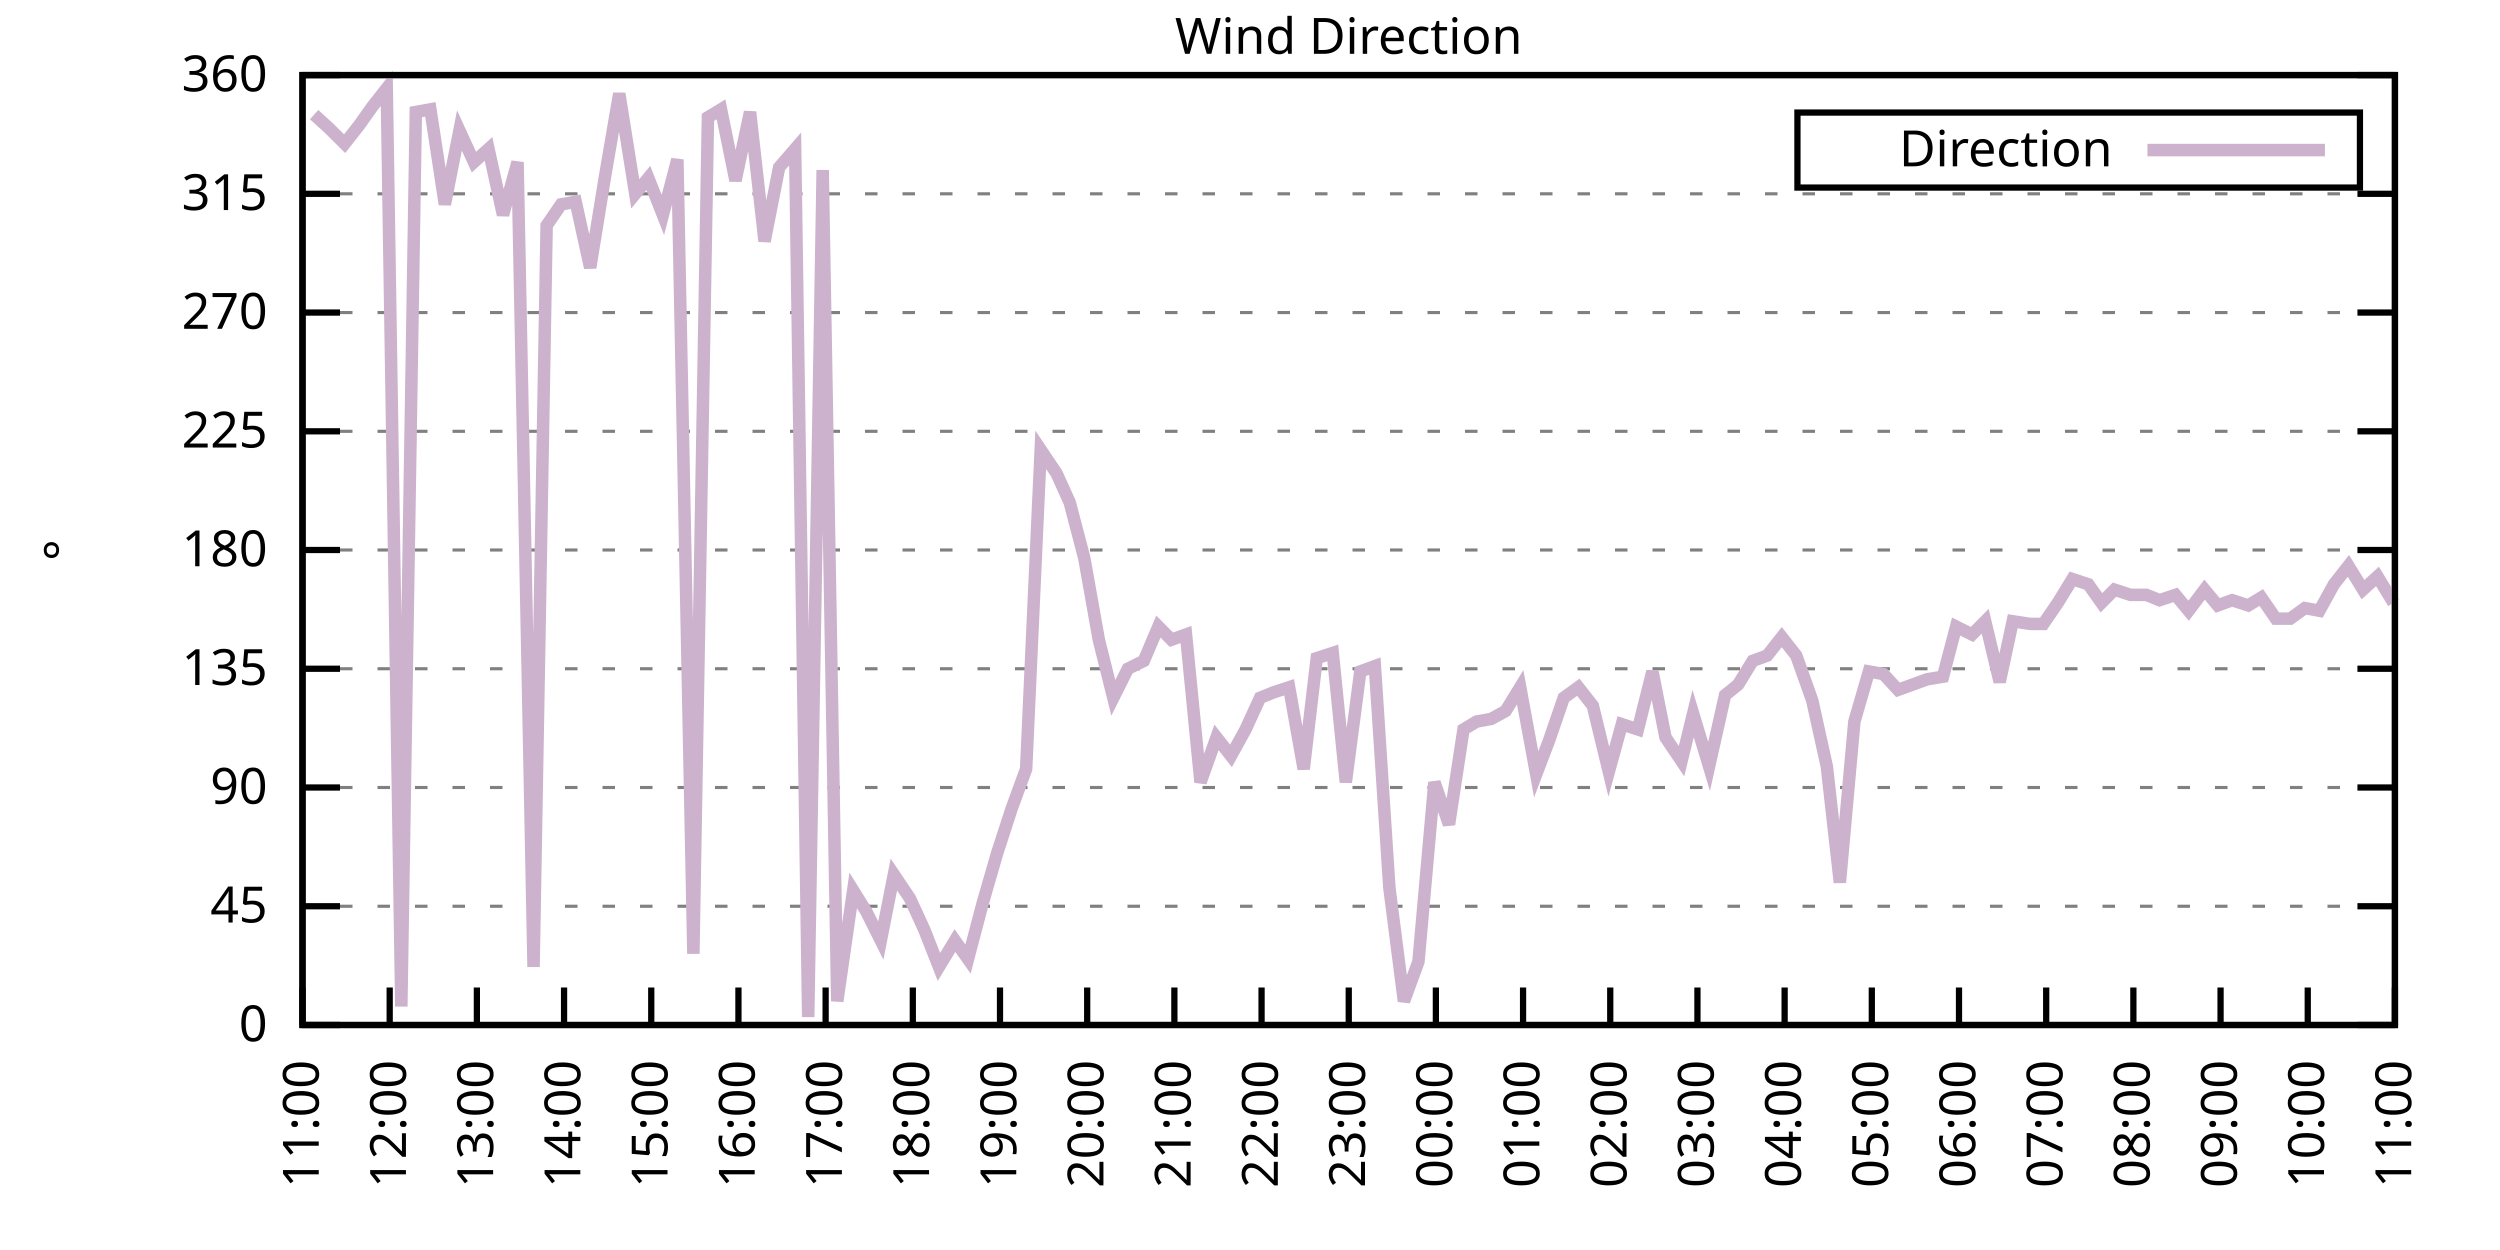
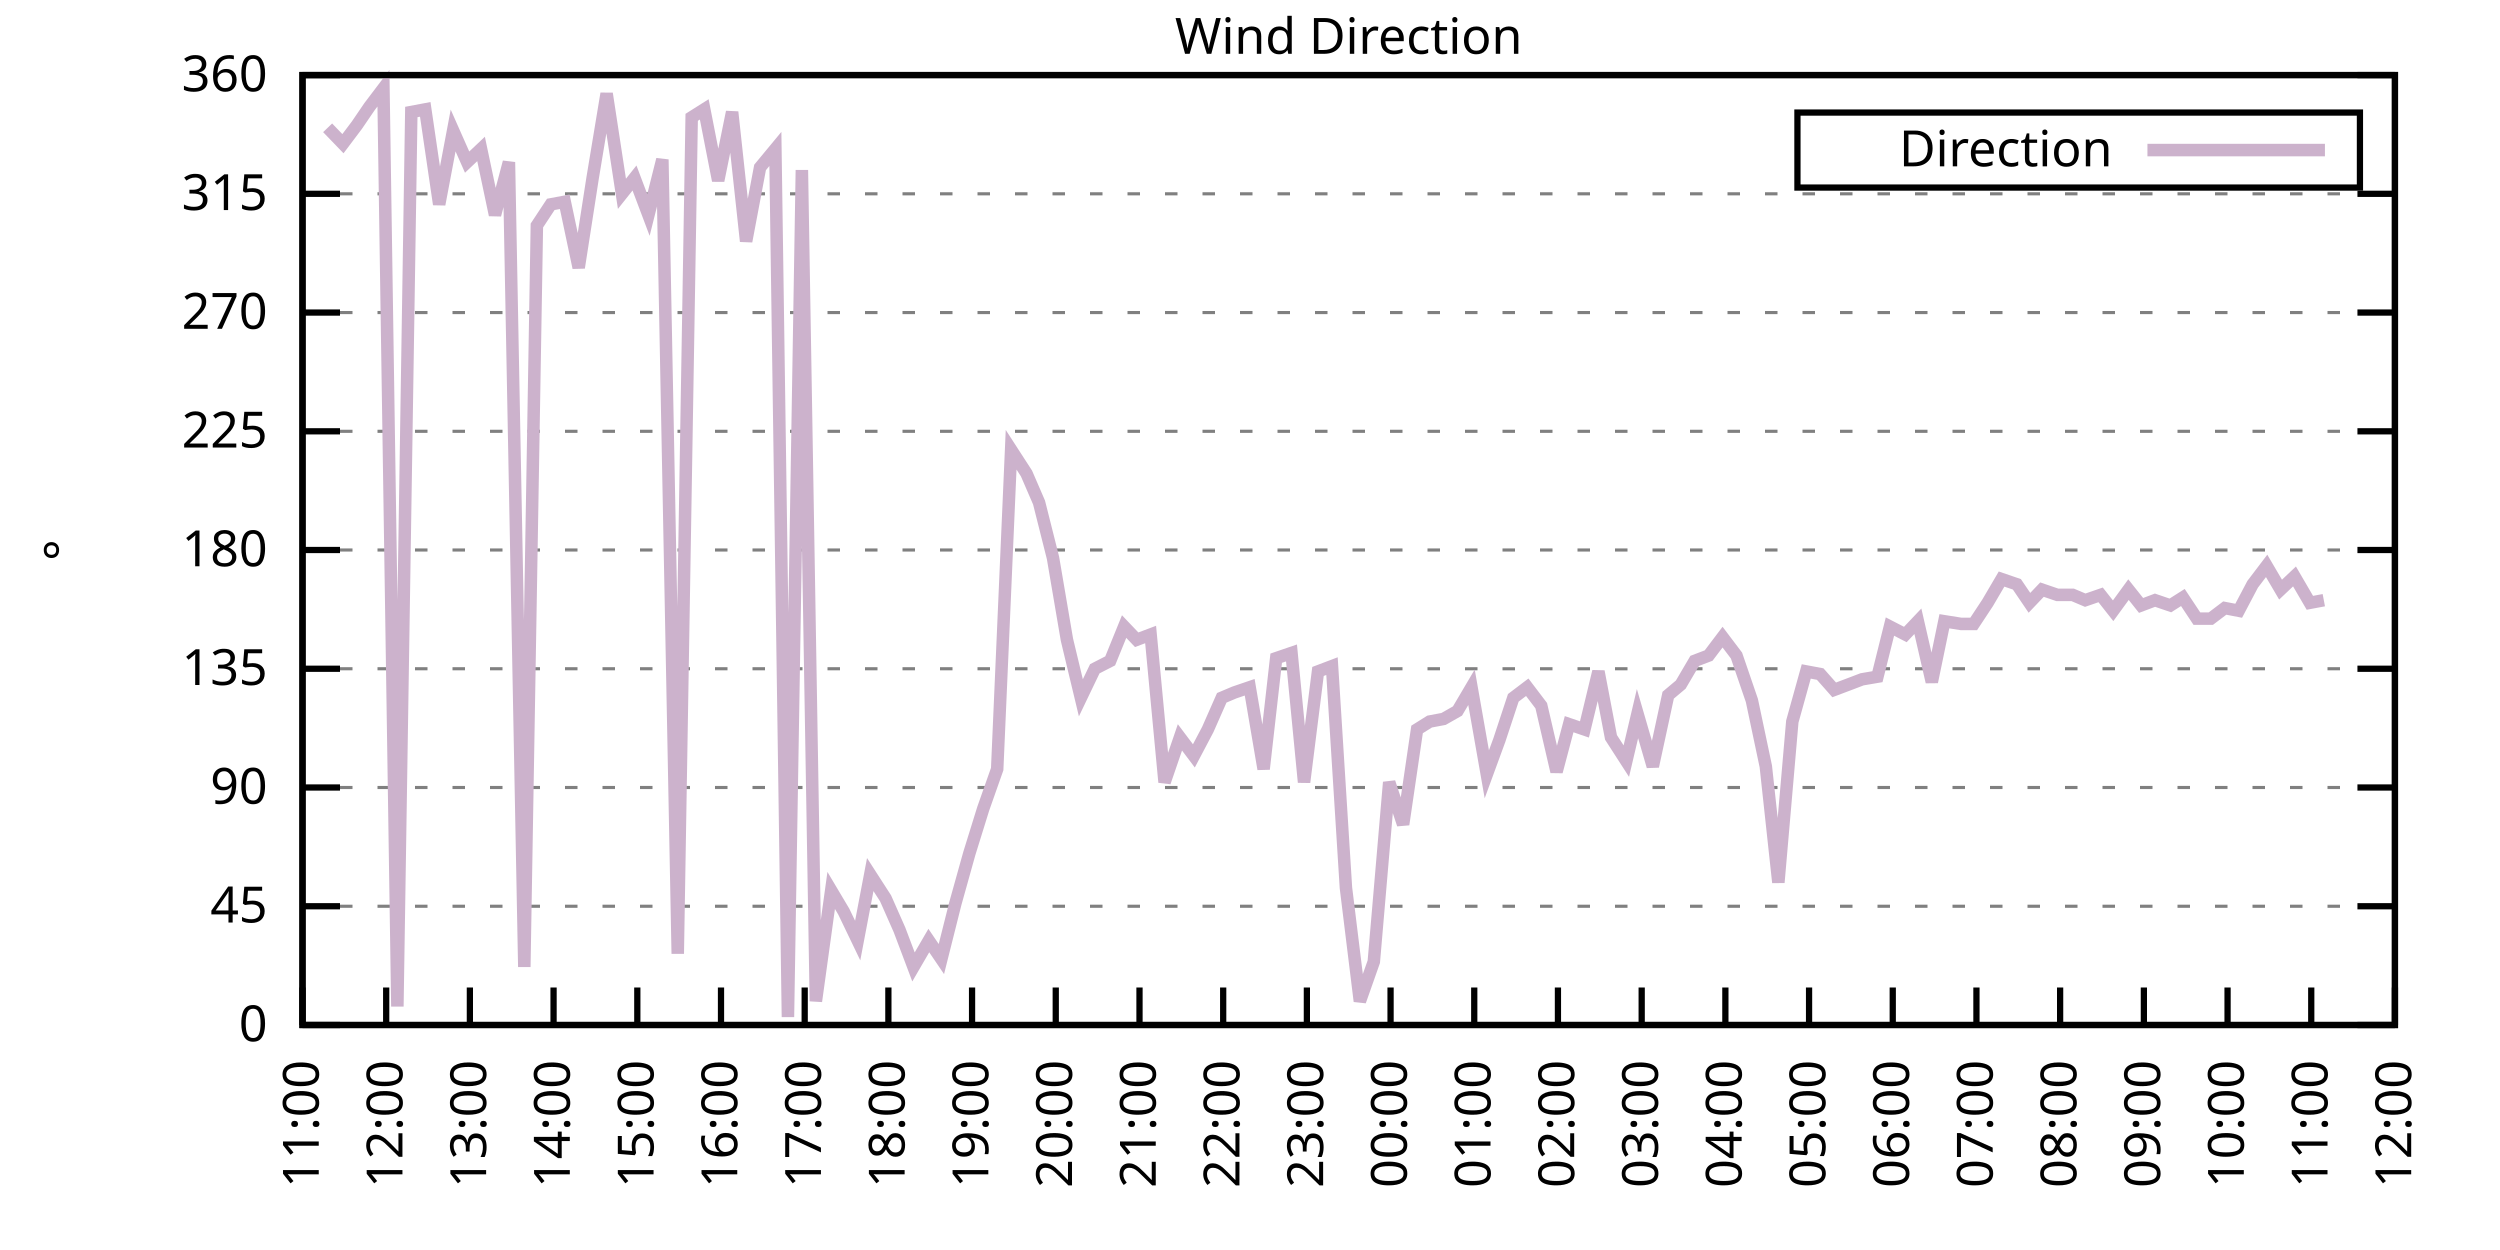
<svg xmlns="http://www.w3.org/2000/svg" xmlns:xlink="http://www.w3.org/1999/xlink" width="400" height="200" viewBox="0 0 400 200">
  <g id="gnuplot_canvas">
    <rect x="0" y="0" width="400" height="200" fill="none" />
    <defs>
      <circle id="gpDot" r="0.5" stroke-width="0.5" stroke="currentColor" />
      <path id="gpPt0" stroke-width="0.333" stroke="currentColor" d="M-1,0 h2 M0,-1 v2" />
      <path id="gpPt1" stroke-width="0.333" stroke="currentColor" d="M-1,-1 L1,1 M1,-1 L-1,1" />
      <path id="gpPt2" stroke-width="0.333" stroke="currentColor" d="M-1,0 L1,0 M0,-1 L0,1 M-1,-1 L1,1 M-1,1 L1,-1" />
      <rect id="gpPt3" stroke-width="0.333" stroke="currentColor" x="-1" y="-1" width="2" height="2" />
      <rect id="gpPt4" stroke-width="0.333" stroke="currentColor" fill="currentColor" x="-1" y="-1" width="2" height="2" />
      <circle id="gpPt5" stroke-width="0.333" stroke="currentColor" cx="0" cy="0" r="1" />
      <use xlink:href="#gpPt5" id="gpPt6" fill="currentColor" stroke="none" />
      <path id="gpPt7" stroke-width="0.333" stroke="currentColor" d="M0,-1.33 L-1.33,0.67 L1.33,0.67 z" />
      <use xlink:href="#gpPt7" id="gpPt8" fill="currentColor" stroke="none" />
      <use xlink:href="#gpPt7" id="gpPt9" stroke="currentColor" transform="rotate(180)" />
      <use xlink:href="#gpPt9" id="gpPt10" fill="currentColor" stroke="none" />
      <use xlink:href="#gpPt3" id="gpPt11" stroke="currentColor" transform="rotate(45)" />
      <use xlink:href="#gpPt11" id="gpPt12" fill="currentColor" stroke="none" />
      <path id="gpPt13" stroke-width="0.333" stroke="currentColor" d="M0,1.330 L1.265,0.411 L0.782,-1.067 L-0.782,-1.076 L-1.265,0.411 z" />
      <use xlink:href="#gpPt13" id="gpPt14" fill="currentColor" stroke="none" />
      <filter id="textbox" filterUnits="objectBoundingBox" x="0" y="0" height="1" width="1">
        <feFlood flood-color="white" flood-opacity="1" result="bgnd" />
        <feComposite in="SourceGraphic" in2="bgnd" operator="atop" />
      </filter>
      <filter id="greybox" filterUnits="objectBoundingBox" x="0" y="0" height="1" width="1">
        <feFlood flood-color="lightgrey" flood-opacity="1" result="grey" />
        <feComposite in="SourceGraphic" in2="grey" operator="atop" />
      </filter>
    </defs>
    <g fill="none" color="white" stroke="currentColor" stroke-width="1.00" stroke-linecap="butt" stroke-linejoin="miter">
</g>
    <g fill="none" color="black" stroke="currentColor" stroke-width="1.00" stroke-linecap="butt" stroke-linejoin="miter">
      <g stroke="none" shape-rendering="crispEdges">
        <polygon fill="rgb(255, 255, 255)" points="48.40,164.00 383.18,164.00 383.18,12.02 48.40,12.02 " />
      </g>
    </g>
    <g fill="none" color="black" stroke="currentColor" stroke-width="1.00" stroke-linecap="butt" stroke-linejoin="miter">
</g>
    <g fill="none" color="black" stroke="black" stroke-width="0.50" stroke-linecap="butt" stroke-linejoin="miter">
</g>
    <g fill="none" color="gray" stroke="currentColor" stroke-width="0.50" stroke-linecap="butt" stroke-linejoin="miter">
      <path stroke="gray" stroke-dasharray="2,4" class="gridline" d="M48.40,164.00 L383.19,164.00  " />
    </g>
    <g fill="none" color="gray" stroke="gray" stroke-width="1.00" stroke-linecap="butt" stroke-linejoin="miter">
</g>
    <g fill="none" color="black" stroke="currentColor" stroke-width="1.00" stroke-linecap="butt" stroke-linejoin="miter">
      <path stroke="black" d="M48.40,164.00 L54.40,164.00 M383.19,164.00 L377.19,164.00  " />
      <g transform="translate(42.80,166.60)" stroke="none" fill="black" font-family="Sans" font-size="8.00" text-anchor="end">
        <text>
          <tspan font-family="Sans"> 0</tspan>
        </text>
      </g>
    </g>
    <g fill="none" color="black" stroke="currentColor" stroke-width="1.00" stroke-linecap="butt" stroke-linejoin="miter">
</g>
    <g fill="none" color="black" stroke="black" stroke-width="0.50" stroke-linecap="butt" stroke-linejoin="miter">
</g>
    <g fill="none" color="gray" stroke="currentColor" stroke-width="0.50" stroke-linecap="butt" stroke-linejoin="miter">
      <path stroke="gray" stroke-dasharray="2,4" class="gridline" d="M48.40,145.00 L383.19,145.00  " />
    </g>
    <g fill="none" color="gray" stroke="gray" stroke-width="1.00" stroke-linecap="butt" stroke-linejoin="miter">
</g>
    <g fill="none" color="black" stroke="currentColor" stroke-width="1.00" stroke-linecap="butt" stroke-linejoin="miter">
      <path stroke="black" d="M48.40,145.00 L54.40,145.00 M383.19,145.00 L377.19,145.00  " />
      <g transform="translate(42.80,147.60)" stroke="none" fill="black" font-family="Sans" font-size="8.00" text-anchor="end">
        <text>
          <tspan font-family="Sans"> 45</tspan>
        </text>
      </g>
    </g>
    <g fill="none" color="black" stroke="currentColor" stroke-width="1.00" stroke-linecap="butt" stroke-linejoin="miter">
</g>
    <g fill="none" color="black" stroke="black" stroke-width="0.50" stroke-linecap="butt" stroke-linejoin="miter">
</g>
    <g fill="none" color="gray" stroke="currentColor" stroke-width="0.50" stroke-linecap="butt" stroke-linejoin="miter">
      <path stroke="gray" stroke-dasharray="2,4" class="gridline" d="M48.40,126.00 L383.19,126.00  " />
    </g>
    <g fill="none" color="gray" stroke="gray" stroke-width="1.00" stroke-linecap="butt" stroke-linejoin="miter">
</g>
    <g fill="none" color="black" stroke="currentColor" stroke-width="1.00" stroke-linecap="butt" stroke-linejoin="miter">
      <path stroke="black" d="M48.40,126.00 L54.40,126.00 M383.19,126.00 L377.19,126.00  " />
      <g transform="translate(42.80,128.60)" stroke="none" fill="black" font-family="Sans" font-size="8.00" text-anchor="end">
        <text>
          <tspan font-family="Sans"> 90</tspan>
        </text>
      </g>
    </g>
    <g fill="none" color="black" stroke="currentColor" stroke-width="1.00" stroke-linecap="butt" stroke-linejoin="miter">
</g>
    <g fill="none" color="black" stroke="black" stroke-width="0.50" stroke-linecap="butt" stroke-linejoin="miter">
</g>
    <g fill="none" color="gray" stroke="currentColor" stroke-width="0.50" stroke-linecap="butt" stroke-linejoin="miter">
      <path stroke="gray" stroke-dasharray="2,4" class="gridline" d="M48.40,107.00 L383.19,107.00  " />
    </g>
    <g fill="none" color="gray" stroke="gray" stroke-width="1.00" stroke-linecap="butt" stroke-linejoin="miter">
</g>
    <g fill="none" color="black" stroke="currentColor" stroke-width="1.00" stroke-linecap="butt" stroke-linejoin="miter">
      <path stroke="black" d="M48.40,107.00 L54.40,107.00 M383.19,107.00 L377.19,107.00  " />
      <g transform="translate(42.80,109.60)" stroke="none" fill="black" font-family="Sans" font-size="8.00" text-anchor="end">
        <text>
          <tspan font-family="Sans"> 135</tspan>
        </text>
      </g>
    </g>
    <g fill="none" color="black" stroke="currentColor" stroke-width="1.00" stroke-linecap="butt" stroke-linejoin="miter">
</g>
    <g fill="none" color="black" stroke="black" stroke-width="0.50" stroke-linecap="butt" stroke-linejoin="miter">
</g>
    <g fill="none" color="gray" stroke="currentColor" stroke-width="0.50" stroke-linecap="butt" stroke-linejoin="miter">
      <path stroke="gray" stroke-dasharray="2,4" class="gridline" d="M48.40,88.00 L383.19,88.00  " />
    </g>
    <g fill="none" color="gray" stroke="gray" stroke-width="1.00" stroke-linecap="butt" stroke-linejoin="miter">
</g>
    <g fill="none" color="black" stroke="currentColor" stroke-width="1.00" stroke-linecap="butt" stroke-linejoin="miter">
      <path stroke="black" d="M48.40,88.00 L54.40,88.00 M383.19,88.00 L377.19,88.00  " />
      <g transform="translate(42.80,90.60)" stroke="none" fill="black" font-family="Sans" font-size="8.00" text-anchor="end">
        <text>
          <tspan font-family="Sans"> 180</tspan>
        </text>
      </g>
    </g>
    <g fill="none" color="black" stroke="currentColor" stroke-width="1.00" stroke-linecap="butt" stroke-linejoin="miter">
</g>
    <g fill="none" color="black" stroke="black" stroke-width="0.50" stroke-linecap="butt" stroke-linejoin="miter">
</g>
    <g fill="none" color="gray" stroke="currentColor" stroke-width="0.50" stroke-linecap="butt" stroke-linejoin="miter">
      <path stroke="gray" stroke-dasharray="2,4" class="gridline" d="M48.40,69.01 L383.19,69.01  " />
    </g>
    <g fill="none" color="gray" stroke="gray" stroke-width="1.00" stroke-linecap="butt" stroke-linejoin="miter">
</g>
    <g fill="none" color="black" stroke="currentColor" stroke-width="1.00" stroke-linecap="butt" stroke-linejoin="miter">
      <path stroke="black" d="M48.40,69.01 L54.40,69.01 M383.19,69.01 L377.19,69.01  " />
      <g transform="translate(42.80,71.61)" stroke="none" fill="black" font-family="Sans" font-size="8.00" text-anchor="end">
        <text>
          <tspan font-family="Sans"> 225</tspan>
        </text>
      </g>
    </g>
    <g fill="none" color="black" stroke="currentColor" stroke-width="1.00" stroke-linecap="butt" stroke-linejoin="miter">
</g>
    <g fill="none" color="black" stroke="black" stroke-width="0.50" stroke-linecap="butt" stroke-linejoin="miter">
</g>
    <g fill="none" color="gray" stroke="currentColor" stroke-width="0.50" stroke-linecap="butt" stroke-linejoin="miter">
      <path stroke="gray" stroke-dasharray="2,4" class="gridline" d="M48.40,50.01 L383.19,50.01  " />
    </g>
    <g fill="none" color="gray" stroke="gray" stroke-width="1.00" stroke-linecap="butt" stroke-linejoin="miter">
</g>
    <g fill="none" color="black" stroke="currentColor" stroke-width="1.00" stroke-linecap="butt" stroke-linejoin="miter">
      <path stroke="black" d="M48.40,50.01 L54.40,50.01 M383.19,50.01 L377.19,50.01  " />
      <g transform="translate(42.80,52.61)" stroke="none" fill="black" font-family="Sans" font-size="8.00" text-anchor="end">
        <text>
          <tspan font-family="Sans"> 270</tspan>
        </text>
      </g>
    </g>
    <g fill="none" color="black" stroke="currentColor" stroke-width="1.00" stroke-linecap="butt" stroke-linejoin="miter">
</g>
    <g fill="none" color="black" stroke="black" stroke-width="0.50" stroke-linecap="butt" stroke-linejoin="miter">
</g>
    <g fill="none" color="gray" stroke="currentColor" stroke-width="0.50" stroke-linecap="butt" stroke-linejoin="miter">
      <path stroke="gray" stroke-dasharray="2,4" class="gridline" d="M48.40,31.01 L383.19,31.01  " />
    </g>
    <g fill="none" color="gray" stroke="gray" stroke-width="1.00" stroke-linecap="butt" stroke-linejoin="miter">
</g>
    <g fill="none" color="black" stroke="currentColor" stroke-width="1.00" stroke-linecap="butt" stroke-linejoin="miter">
      <path stroke="black" d="M48.40,31.01 L54.40,31.01 M383.19,31.01 L377.19,31.01  " />
      <g transform="translate(42.80,33.61)" stroke="none" fill="black" font-family="Sans" font-size="8.00" text-anchor="end">
        <text>
          <tspan font-family="Sans"> 315</tspan>
        </text>
      </g>
    </g>
    <g fill="none" color="black" stroke="currentColor" stroke-width="1.00" stroke-linecap="butt" stroke-linejoin="miter">
</g>
    <g fill="none" color="black" stroke="black" stroke-width="0.50" stroke-linecap="butt" stroke-linejoin="miter">
</g>
    <g fill="none" color="gray" stroke="currentColor" stroke-width="0.50" stroke-linecap="butt" stroke-linejoin="miter">
      <path stroke="gray" stroke-dasharray="2,4" class="gridline" d="M48.40,12.01 L383.19,12.01  " />
    </g>
    <g fill="none" color="gray" stroke="gray" stroke-width="1.00" stroke-linecap="butt" stroke-linejoin="miter">
</g>
    <g fill="none" color="black" stroke="currentColor" stroke-width="1.00" stroke-linecap="butt" stroke-linejoin="miter">
      <path stroke="black" d="M48.40,12.01 L54.40,12.01 M383.19,12.01 L377.19,12.01  " />
      <g transform="translate(42.80,14.61)" stroke="none" fill="black" font-family="Sans" font-size="8.00" text-anchor="end">
        <text>
          <tspan font-family="Sans"> 360</tspan>
        </text>
      </g>
    </g>
    <g fill="none" color="black" stroke="currentColor" stroke-width="1.00" stroke-linecap="butt" stroke-linejoin="miter">
      <path stroke="black" d="M48.40,164.00 L48.40,158.00  " />
      <g transform="translate(51.00,169.60) rotate(270.00)" stroke="none" fill="black" font-family="Sans" font-size="8.00" text-anchor="end">
        <text>
          <tspan font-family="Sans">11:00</tspan>
        </text>
      </g>
    </g>
    <g fill="none" color="black" stroke="currentColor" stroke-width="1.00" stroke-linecap="butt" stroke-linejoin="miter">
-       <path stroke="black" d="M62.35,164.00 L62.35,158.00  " />
-       <g transform="translate(64.95,169.60) rotate(270.00)" stroke="none" fill="black" font-family="Sans" font-size="8.00" text-anchor="end">
+       <path stroke="black" d="M61.79,164.00 L61.79,158.00  " />
+       <g transform="translate(64.39,169.60) rotate(270.00)" stroke="none" fill="black" font-family="Sans" font-size="8.00" text-anchor="end">
        <text>
          <tspan font-family="Sans">12:00</tspan>
        </text>
      </g>
    </g>
    <g fill="none" color="black" stroke="currentColor" stroke-width="1.00" stroke-linecap="butt" stroke-linejoin="miter">
-       <path stroke="black" d="M76.30,164.00 L76.30,158.00  " />
-       <g transform="translate(78.90,169.60) rotate(270.00)" stroke="none" fill="black" font-family="Sans" font-size="8.00" text-anchor="end">
+       <path stroke="black" d="M75.18,164.00 L75.18,158.00  " />
+       <g transform="translate(77.78,169.60) rotate(270.00)" stroke="none" fill="black" font-family="Sans" font-size="8.00" text-anchor="end">
        <text>
          <tspan font-family="Sans">13:00</tspan>
        </text>
      </g>
    </g>
    <g fill="none" color="black" stroke="currentColor" stroke-width="1.00" stroke-linecap="butt" stroke-linejoin="miter">
-       <path stroke="black" d="M90.25,164.00 L90.25,158.00  " />
-       <g transform="translate(92.85,169.60) rotate(270.00)" stroke="none" fill="black" font-family="Sans" font-size="8.00" text-anchor="end">
+       <path stroke="black" d="M88.57,164.00 L88.57,158.00  " />
+       <g transform="translate(91.17,169.60) rotate(270.00)" stroke="none" fill="black" font-family="Sans" font-size="8.00" text-anchor="end">
        <text>
          <tspan font-family="Sans">14:00</tspan>
        </text>
      </g>
    </g>
    <g fill="none" color="black" stroke="currentColor" stroke-width="1.00" stroke-linecap="butt" stroke-linejoin="miter">
-       <path stroke="black" d="M104.20,164.00 L104.20,158.00  " />
-       <g transform="translate(106.80,169.60) rotate(270.00)" stroke="none" fill="black" font-family="Sans" font-size="8.00" text-anchor="end">
+       <path stroke="black" d="M101.97,164.00 L101.97,158.00  " />
+       <g transform="translate(104.57,169.60) rotate(270.00)" stroke="none" fill="black" font-family="Sans" font-size="8.00" text-anchor="end">
        <text>
          <tspan font-family="Sans">15:00</tspan>
        </text>
      </g>
    </g>
    <g fill="none" color="black" stroke="currentColor" stroke-width="1.00" stroke-linecap="butt" stroke-linejoin="miter">
-       <path stroke="black" d="M118.15,164.00 L118.15,158.00  " />
-       <g transform="translate(120.75,169.60) rotate(270.00)" stroke="none" fill="black" font-family="Sans" font-size="8.00" text-anchor="end">
+       <path stroke="black" d="M115.36,164.00 L115.36,158.00  " />
+       <g transform="translate(117.96,169.60) rotate(270.00)" stroke="none" fill="black" font-family="Sans" font-size="8.00" text-anchor="end">
        <text>
          <tspan font-family="Sans">16:00</tspan>
        </text>
      </g>
    </g>
    <g fill="none" color="black" stroke="currentColor" stroke-width="1.00" stroke-linecap="butt" stroke-linejoin="miter">
-       <path stroke="black" d="M132.10,164.00 L132.10,158.00  " />
-       <g transform="translate(134.70,169.60) rotate(270.00)" stroke="none" fill="black" font-family="Sans" font-size="8.00" text-anchor="end">
+       <path stroke="black" d="M128.75,164.00 L128.75,158.00  " />
+       <g transform="translate(131.35,169.60) rotate(270.00)" stroke="none" fill="black" font-family="Sans" font-size="8.00" text-anchor="end">
        <text>
          <tspan font-family="Sans">17:00</tspan>
        </text>
      </g>
    </g>
    <g fill="none" color="black" stroke="currentColor" stroke-width="1.00" stroke-linecap="butt" stroke-linejoin="miter">
-       <path stroke="black" d="M146.05,164.00 L146.05,158.00  " />
-       <g transform="translate(148.65,169.60) rotate(270.00)" stroke="none" fill="black" font-family="Sans" font-size="8.00" text-anchor="end">
+       <path stroke="black" d="M142.14,164.00 L142.14,158.00  " />
+       <g transform="translate(144.74,169.60) rotate(270.00)" stroke="none" fill="black" font-family="Sans" font-size="8.00" text-anchor="end">
        <text>
          <tspan font-family="Sans">18:00</tspan>
        </text>
      </g>
    </g>
    <g fill="none" color="black" stroke="currentColor" stroke-width="1.00" stroke-linecap="butt" stroke-linejoin="miter">
-       <path stroke="black" d="M160.00,164.00 L160.00,158.00  " />
-       <g transform="translate(162.60,169.60) rotate(270.00)" stroke="none" fill="black" font-family="Sans" font-size="8.00" text-anchor="end">
+       <path stroke="black" d="M155.53,164.00 L155.53,158.00  " />
+       <g transform="translate(158.13,169.60) rotate(270.00)" stroke="none" fill="black" font-family="Sans" font-size="8.00" text-anchor="end">
        <text>
          <tspan font-family="Sans">19:00</tspan>
        </text>
      </g>
    </g>
    <g fill="none" color="black" stroke="currentColor" stroke-width="1.00" stroke-linecap="butt" stroke-linejoin="miter">
-       <path stroke="black" d="M173.95,164.00 L173.95,158.00  " />
-       <g transform="translate(176.55,169.60) rotate(270.00)" stroke="none" fill="black" font-family="Sans" font-size="8.00" text-anchor="end">
+       <path stroke="black" d="M168.92,164.00 L168.92,158.00  " />
+       <g transform="translate(171.52,169.60) rotate(270.00)" stroke="none" fill="black" font-family="Sans" font-size="8.00" text-anchor="end">
        <text>
          <tspan font-family="Sans">20:00</tspan>
        </text>
      </g>
    </g>
    <g fill="none" color="black" stroke="currentColor" stroke-width="1.00" stroke-linecap="butt" stroke-linejoin="miter">
-       <path stroke="black" d="M187.90,164.00 L187.90,158.00  " />
-       <g transform="translate(190.50,169.60) rotate(270.00)" stroke="none" fill="black" font-family="Sans" font-size="8.00" text-anchor="end">
+       <path stroke="black" d="M182.32,164.00 L182.32,158.00  " />
+       <g transform="translate(184.92,169.60) rotate(270.00)" stroke="none" fill="black" font-family="Sans" font-size="8.00" text-anchor="end">
        <text>
          <tspan font-family="Sans">21:00</tspan>
        </text>
      </g>
    </g>
    <g fill="none" color="black" stroke="currentColor" stroke-width="1.00" stroke-linecap="butt" stroke-linejoin="miter">
-       <path stroke="black" d="M201.85,164.00 L201.85,158.00  " />
-       <g transform="translate(204.45,169.60) rotate(270.00)" stroke="none" fill="black" font-family="Sans" font-size="8.00" text-anchor="end">
+       <path stroke="black" d="M195.71,164.00 L195.71,158.00  " />
+       <g transform="translate(198.31,169.60) rotate(270.00)" stroke="none" fill="black" font-family="Sans" font-size="8.00" text-anchor="end">
        <text>
          <tspan font-family="Sans">22:00</tspan>
        </text>
      </g>
    </g>
    <g fill="none" color="black" stroke="currentColor" stroke-width="1.00" stroke-linecap="butt" stroke-linejoin="miter">
-       <path stroke="black" d="M215.80,164.00 L215.80,158.00  " />
-       <g transform="translate(218.40,169.60) rotate(270.00)" stroke="none" fill="black" font-family="Sans" font-size="8.00" text-anchor="end">
+       <path stroke="black" d="M209.10,164.00 L209.10,158.00  " />
+       <g transform="translate(211.70,169.60) rotate(270.00)" stroke="none" fill="black" font-family="Sans" font-size="8.00" text-anchor="end">
        <text>
          <tspan font-family="Sans">23:00</tspan>
        </text>
      </g>
    </g>
    <g fill="none" color="black" stroke="currentColor" stroke-width="1.00" stroke-linecap="butt" stroke-linejoin="miter">
-       <path stroke="black" d="M229.74,164.00 L229.74,158.00  " />
-       <g transform="translate(232.34,169.60) rotate(270.00)" stroke="none" fill="black" font-family="Sans" font-size="8.00" text-anchor="end">
+       <path stroke="black" d="M222.49,164.00 L222.49,158.00  " />
+       <g transform="translate(225.09,169.60) rotate(270.00)" stroke="none" fill="black" font-family="Sans" font-size="8.00" text-anchor="end">
        <text>
          <tspan font-family="Sans">00:00</tspan>
        </text>
      </g>
    </g>
    <g fill="none" color="black" stroke="currentColor" stroke-width="1.00" stroke-linecap="butt" stroke-linejoin="miter">
-       <path stroke="black" d="M243.69,164.00 L243.69,158.00  " />
-       <g transform="translate(246.29,169.60) rotate(270.00)" stroke="none" fill="black" font-family="Sans" font-size="8.00" text-anchor="end">
+       <path stroke="black" d="M235.88,164.00 L235.88,158.00  " />
+       <g transform="translate(238.48,169.60) rotate(270.00)" stroke="none" fill="black" font-family="Sans" font-size="8.00" text-anchor="end">
        <text>
          <tspan font-family="Sans">01:00</tspan>
        </text>
      </g>
    </g>
    <g fill="none" color="black" stroke="currentColor" stroke-width="1.00" stroke-linecap="butt" stroke-linejoin="miter">
-       <path stroke="black" d="M257.64,164.00 L257.64,158.00  " />
-       <g transform="translate(260.24,169.60) rotate(270.00)" stroke="none" fill="black" font-family="Sans" font-size="8.00" text-anchor="end">
+       <path stroke="black" d="M249.27,164.00 L249.27,158.00  " />
+       <g transform="translate(251.87,169.60) rotate(270.00)" stroke="none" fill="black" font-family="Sans" font-size="8.00" text-anchor="end">
        <text>
          <tspan font-family="Sans">02:00</tspan>
        </text>
      </g>
    </g>
    <g fill="none" color="black" stroke="currentColor" stroke-width="1.00" stroke-linecap="butt" stroke-linejoin="miter">
-       <path stroke="black" d="M271.59,164.00 L271.59,158.00  " />
-       <g transform="translate(274.19,169.60) rotate(270.00)" stroke="none" fill="black" font-family="Sans" font-size="8.00" text-anchor="end">
+       <path stroke="black" d="M262.67,164.00 L262.67,158.00  " />
+       <g transform="translate(265.27,169.60) rotate(270.00)" stroke="none" fill="black" font-family="Sans" font-size="8.00" text-anchor="end">
        <text>
          <tspan font-family="Sans">03:00</tspan>
        </text>
      </g>
    </g>
    <g fill="none" color="black" stroke="currentColor" stroke-width="1.00" stroke-linecap="butt" stroke-linejoin="miter">
-       <path stroke="black" d="M285.54,164.00 L285.54,158.00  " />
-       <g transform="translate(288.14,169.60) rotate(270.00)" stroke="none" fill="black" font-family="Sans" font-size="8.00" text-anchor="end">
+       <path stroke="black" d="M276.06,164.00 L276.06,158.00  " />
+       <g transform="translate(278.66,169.60) rotate(270.00)" stroke="none" fill="black" font-family="Sans" font-size="8.00" text-anchor="end">
        <text>
          <tspan font-family="Sans">04:00</tspan>
        </text>
      </g>
    </g>
    <g fill="none" color="black" stroke="currentColor" stroke-width="1.00" stroke-linecap="butt" stroke-linejoin="miter">
-       <path stroke="black" d="M299.49,164.00 L299.49,158.00  " />
-       <g transform="translate(302.09,169.60) rotate(270.00)" stroke="none" fill="black" font-family="Sans" font-size="8.00" text-anchor="end">
+       <path stroke="black" d="M289.45,164.00 L289.45,158.00  " />
+       <g transform="translate(292.05,169.60) rotate(270.00)" stroke="none" fill="black" font-family="Sans" font-size="8.00" text-anchor="end">
        <text>
          <tspan font-family="Sans">05:00</tspan>
        </text>
      </g>
    </g>
    <g fill="none" color="black" stroke="currentColor" stroke-width="1.00" stroke-linecap="butt" stroke-linejoin="miter">
-       <path stroke="black" d="M313.44,164.00 L313.44,158.00  " />
-       <g transform="translate(316.04,169.60) rotate(270.00)" stroke="none" fill="black" font-family="Sans" font-size="8.00" text-anchor="end">
+       <path stroke="black" d="M302.84,164.00 L302.84,158.00  " />
+       <g transform="translate(305.44,169.60) rotate(270.00)" stroke="none" fill="black" font-family="Sans" font-size="8.00" text-anchor="end">
        <text>
          <tspan font-family="Sans">06:00</tspan>
        </text>
      </g>
    </g>
    <g fill="none" color="black" stroke="currentColor" stroke-width="1.00" stroke-linecap="butt" stroke-linejoin="miter">
-       <path stroke="black" d="M327.39,164.00 L327.39,158.00  " />
-       <g transform="translate(329.99,169.60) rotate(270.00)" stroke="none" fill="black" font-family="Sans" font-size="8.00" text-anchor="end">
+       <path stroke="black" d="M316.23,164.00 L316.23,158.00  " />
+       <g transform="translate(318.83,169.60) rotate(270.00)" stroke="none" fill="black" font-family="Sans" font-size="8.00" text-anchor="end">
        <text>
          <tspan font-family="Sans">07:00</tspan>
        </text>
      </g>
    </g>
    <g fill="none" color="black" stroke="currentColor" stroke-width="1.00" stroke-linecap="butt" stroke-linejoin="miter">
-       <path stroke="black" d="M341.34,164.00 L341.34,158.00  " />
-       <g transform="translate(343.94,169.60) rotate(270.00)" stroke="none" fill="black" font-family="Sans" font-size="8.00" text-anchor="end">
+       <path stroke="black" d="M329.62,164.00 L329.62,158.00  " />
+       <g transform="translate(332.22,169.60) rotate(270.00)" stroke="none" fill="black" font-family="Sans" font-size="8.00" text-anchor="end">
        <text>
          <tspan font-family="Sans">08:00</tspan>
        </text>
      </g>
    </g>
    <g fill="none" color="black" stroke="currentColor" stroke-width="1.00" stroke-linecap="butt" stroke-linejoin="miter">
-       <path stroke="black" d="M355.29,164.00 L355.29,158.00  " />
-       <g transform="translate(357.89,169.60) rotate(270.00)" stroke="none" fill="black" font-family="Sans" font-size="8.00" text-anchor="end">
+       <path stroke="black" d="M343.02,164.00 L343.02,158.00  " />
+       <g transform="translate(345.62,169.60) rotate(270.00)" stroke="none" fill="black" font-family="Sans" font-size="8.00" text-anchor="end">
        <text>
          <tspan font-family="Sans">09:00</tspan>
        </text>
      </g>
    </g>
    <g fill="none" color="black" stroke="currentColor" stroke-width="1.00" stroke-linecap="butt" stroke-linejoin="miter">
-       <path stroke="black" d="M369.24,164.00 L369.24,158.00  " />
-       <g transform="translate(371.84,169.60) rotate(270.00)" stroke="none" fill="black" font-family="Sans" font-size="8.00" text-anchor="end">
+       <path stroke="black" d="M356.41,164.00 L356.41,158.00  " />
+       <g transform="translate(359.01,169.60) rotate(270.00)" stroke="none" fill="black" font-family="Sans" font-size="8.00" text-anchor="end">
        <text>
          <tspan font-family="Sans">10:00</tspan>
+         </text>
+       </g>
+     </g>
+     <g fill="none" color="black" stroke="currentColor" stroke-width="1.00" stroke-linecap="butt" stroke-linejoin="miter">
+       <path stroke="black" d="M369.80,164.00 L369.80,158.00  " />
+       <g transform="translate(372.40,169.60) rotate(270.00)" stroke="none" fill="black" font-family="Sans" font-size="8.00" text-anchor="end">
+         <text>
+           <tspan font-family="Sans">11:00</tspan>
        </text>
      </g>
    </g>
    <g fill="none" color="black" stroke="currentColor" stroke-width="1.00" stroke-linecap="butt" stroke-linejoin="miter">
      <path stroke="black" d="M383.19,164.00 L383.19,158.00  " />
      <g transform="translate(385.79,169.60) rotate(270.00)" stroke="none" fill="black" font-family="Sans" font-size="8.00" text-anchor="end">
        <text>
-           <tspan font-family="Sans">11:00</tspan>
+           <tspan font-family="Sans">12:00</tspan>
        </text>
      </g>
    </g>
    <g fill="none" color="black" stroke="currentColor" stroke-width="1.00" stroke-linecap="butt" stroke-linejoin="miter">
</g>
    <g fill="none" color="black" stroke="currentColor" stroke-width="1.00" stroke-linecap="butt" stroke-linejoin="miter">
      <path stroke="black" d="M48.40,12.01 L48.40,164.00 L383.19,164.00 L383.19,12.01 L48.40,12.01 Z  " />
    </g>
    <g fill="none" color="black" stroke="currentColor" stroke-width="1.00" stroke-linecap="butt" stroke-linejoin="miter">
</g>
    <g fill="none" color="black" stroke="currentColor" stroke-width="1.00" stroke-linecap="butt" stroke-linejoin="miter">
      <path stroke="black" d="M287.59,30.01 L287.59,18.01 L377.59,18.01 L377.59,30.01 L287.59,30.01 Z  " />
    </g>
    <g id="Wind_direction_plot_1">
      <g fill="none" color="white" stroke="black" stroke-width="2.00" stroke-linecap="butt" stroke-linejoin="miter">
</g>
      <g fill="none" color="black" stroke="currentColor" stroke-width="2.00" stroke-linecap="butt" stroke-linejoin="miter">
        <g transform="translate(337.99,26.61)" stroke="none" fill="black" font-family="Sans" font-size="8.00" text-anchor="end">
          <text>
            <tspan font-family="Sans">Direction</tspan>
          </text>
        </g>
      </g>
      <g fill="none" color="black" stroke="currentColor" stroke-width="2.00" stroke-linecap="butt" stroke-linejoin="miter">
-         <path stroke="rgb(204, 178, 204)" d="M343.59,24.01 L371.99,24.01 M50.26,18.34 L52.58,20.45 L55.14,22.99 L57.47,20.03 L59.56,17.08 L61.88,14.12   L64.21,161.04 L66.53,17.92 L68.86,17.50 L71.18,32.70 L73.51,20.88 L75.83,25.94 L78.16,23.83 L80.48,34.39   L82.81,25.94 L85.37,154.71 L87.46,36.08 L89.78,32.70 L92.11,32.28 L94.43,42.83 L96.76,28.48 L99.08,14.97   L101.64,31.01 L103.73,28.48 L106.06,34.39 L108.38,25.52 L110.94,152.60 L113.27,18.77 L115.36,17.50 L117.68,28.90   L120.01,17.92 L122.33,38.61 L124.66,26.79 L127.22,23.83 L129.31,162.73 L131.63,27.21 L133.96,160.20 L136.51,142.47   L138.61,145.85 L140.93,150.49 L143.02,139.93 L145.58,143.73 L147.91,148.80 L150.23,154.71 L152.79,150.49 L154.88,153.45   L157.21,144.58 L159.53,136.56 L161.86,129.38 L164.18,123.05 L166.51,71.96 L169.06,75.76 L171.16,80.41 L173.48,89.27   L175.81,102.36 L178.13,111.65 L180.46,107.00 L183.01,105.74 L185.34,100.25 L187.43,102.36 L189.76,101.52 L192.08,125.16   L194.64,117.98 L196.96,120.94 L199.29,116.71 L201.61,111.65 L203.71,110.80 L206.26,109.96 L208.59,123.05 L210.68,105.31   L213.24,104.47 L215.33,125.16 L217.65,107.43 L219.98,106.58 L222.30,142.05 L224.63,160.20 L226.95,153.87 L229.51,125.16   L231.84,131.91 L234.16,116.71 L236.25,115.45 L238.58,115.03 L240.90,113.76 L243.23,109.96 L245.79,123.89 L247.88,118.40   L250.20,111.65 L252.53,109.96 L254.85,112.91 L257.41,123.47 L259.50,115.87 L262.06,116.71 L264.39,107.43 L266.48,117.98   L269.04,121.78 L270.90,114.18 L273.45,122.62 L276.01,111.23 L278.10,109.54 L280.43,105.74 L282.75,104.89 L285.08,101.94   L287.40,104.89 L289.96,112.07 L292.29,122.62 L294.38,141.20 L296.70,115.45 L299.03,107.43 L301.35,107.85 L303.68,110.38   L306.00,109.54 L308.33,108.69 L310.88,108.27 L312.98,100.25 L315.53,101.52 L317.63,99.40 L319.95,109.11 L322.04,99.40   L324.83,99.83 L326.93,99.83 L329.25,96.45 L331.58,92.65 L334.13,93.49 L336.23,96.45 L338.32,94.34 L340.88,95.18   L343.43,95.18 L345.53,96.03 L348.08,95.18 L350.18,97.72 L352.73,94.34 L354.83,96.87 L357.15,96.03 L359.71,96.87   L361.80,95.60 L364.13,98.98 L366.45,98.98 L368.78,97.29 L371.10,97.72 L373.43,93.49 L375.75,90.54 L378.08,94.34   L380.40,92.23 L382.96,96.45  " />
+         <path stroke="rgb(204, 178, 204)" d="M343.59,24.01 L371.99,24.01 M52.42,20.45 L54.87,22.99 L57.10,20.03 L59.11,17.08 L61.35,14.12 L63.58,161.04   L65.81,17.92 L68.04,17.50 L70.27,32.70 L72.50,20.88 L74.74,25.94 L76.97,23.83 L79.20,34.39 L81.43,25.94   L83.89,154.71 L85.90,36.08 L88.13,32.70 L90.36,32.28 L92.59,42.83 L94.82,28.48 L97.06,14.97 L99.51,31.01   L101.52,28.48 L103.75,34.39 L105.98,25.52 L108.44,152.60 L110.67,18.77 L112.68,17.50 L114.91,28.90 L117.14,17.92   L119.38,38.61 L121.61,26.79 L124.06,23.83 L126.07,162.73 L128.30,27.21 L130.54,160.20 L132.99,142.47 L135.00,145.85   L137.23,150.49 L139.24,139.93 L141.69,143.73 L143.93,148.80 L146.16,154.71 L148.61,150.49 L150.62,153.45 L152.85,144.58   L155.09,136.56 L157.32,129.38 L159.55,123.05 L161.78,71.96 L164.24,75.76 L166.25,80.41 L168.48,89.27 L170.71,102.36   L172.94,111.65 L175.17,107.00 L177.63,105.74 L179.86,100.25 L181.87,102.36 L184.10,101.52 L186.33,125.16 L188.79,117.98   L191.02,120.94 L193.25,116.71 L195.48,111.65 L197.49,110.80 L199.95,109.96 L202.18,123.05 L204.19,105.31 L206.64,104.47   L208.65,125.16 L210.88,107.43 L213.12,106.58 L215.35,142.05 L217.58,160.20 L219.81,153.87 L222.27,125.16 L224.50,131.91   L226.73,116.71 L228.74,115.45 L230.97,115.03 L233.20,113.76 L235.44,109.96 L237.89,123.89 L239.90,118.40 L242.13,111.65   L244.36,109.96 L246.60,112.91 L249.05,123.47 L251.06,115.87 L253.51,116.71 L255.75,107.43 L257.76,117.98 L260.21,121.78   L262.00,114.18 L264.45,122.62 L266.91,111.23 L268.92,109.54 L271.15,105.74 L273.38,104.89 L275.61,101.94 L277.84,104.89   L280.30,112.07 L282.53,122.62 L284.54,141.20 L286.77,115.45 L289.00,107.43 L291.23,107.85 L293.47,110.38 L295.70,109.54   L297.93,108.69 L300.39,108.27 L302.39,100.25 L304.85,101.52 L306.86,99.40 L309.09,109.11 L311.10,99.40 L313.78,99.83   L315.79,99.83 L318.02,96.45 L320.25,92.65 L322.70,93.49 L324.71,96.45 L326.72,94.34 L329.18,95.18 L331.63,95.18   L333.64,96.03 L336.10,95.18 L338.10,97.72 L340.56,94.34 L342.57,96.87 L344.80,96.03 L347.26,96.87 L349.26,95.60   L351.50,98.98 L353.73,98.98 L355.96,97.29 L358.19,97.72 L360.42,93.49 L362.66,90.54 L364.89,94.34 L367.12,92.23   L369.58,96.45 L371.81,96.03  " />
      </g>
    </g>
    <g fill="none" color="black" stroke="currentColor" stroke-width="2.00" stroke-linecap="butt" stroke-linejoin="miter">
</g>
    <g fill="none" color="black" stroke="black" stroke-width="1.00" stroke-linecap="butt" stroke-linejoin="miter">
</g>
    <g fill="none" color="black" stroke="currentColor" stroke-width="1.00" stroke-linecap="butt" stroke-linejoin="miter">
      <path stroke="black" d="M48.40,12.01 L48.40,164.00 L383.19,164.00 L383.19,12.01 L48.40,12.01 Z  " />
      <g transform="translate(12.80,88.01) rotate(270.00)" stroke="none" fill="black" font-family="Sans" font-size="8.00" text-anchor="middle">
        <text>
          <tspan font-family="Sans">°</tspan>
        </text>
      </g>
    </g>
    <g fill="none" color="black" stroke="currentColor" stroke-width="1.00" stroke-linecap="butt" stroke-linejoin="miter">
</g>
    <g fill="none" color="black" stroke="currentColor" stroke-width="1.00" stroke-linecap="butt" stroke-linejoin="miter">
      <g transform="translate(215.79,8.61)" stroke="none" fill="black" font-family="Sans" font-size="8.00" text-anchor="middle">
        <text>
          <tspan font-family="Sans">Wind Direction</tspan>
        </text>
      </g>
    </g>
    <g fill="none" color="black" stroke="currentColor" stroke-width="1.00" stroke-linecap="butt" stroke-linejoin="miter">
</g>
  </g>
</svg>
